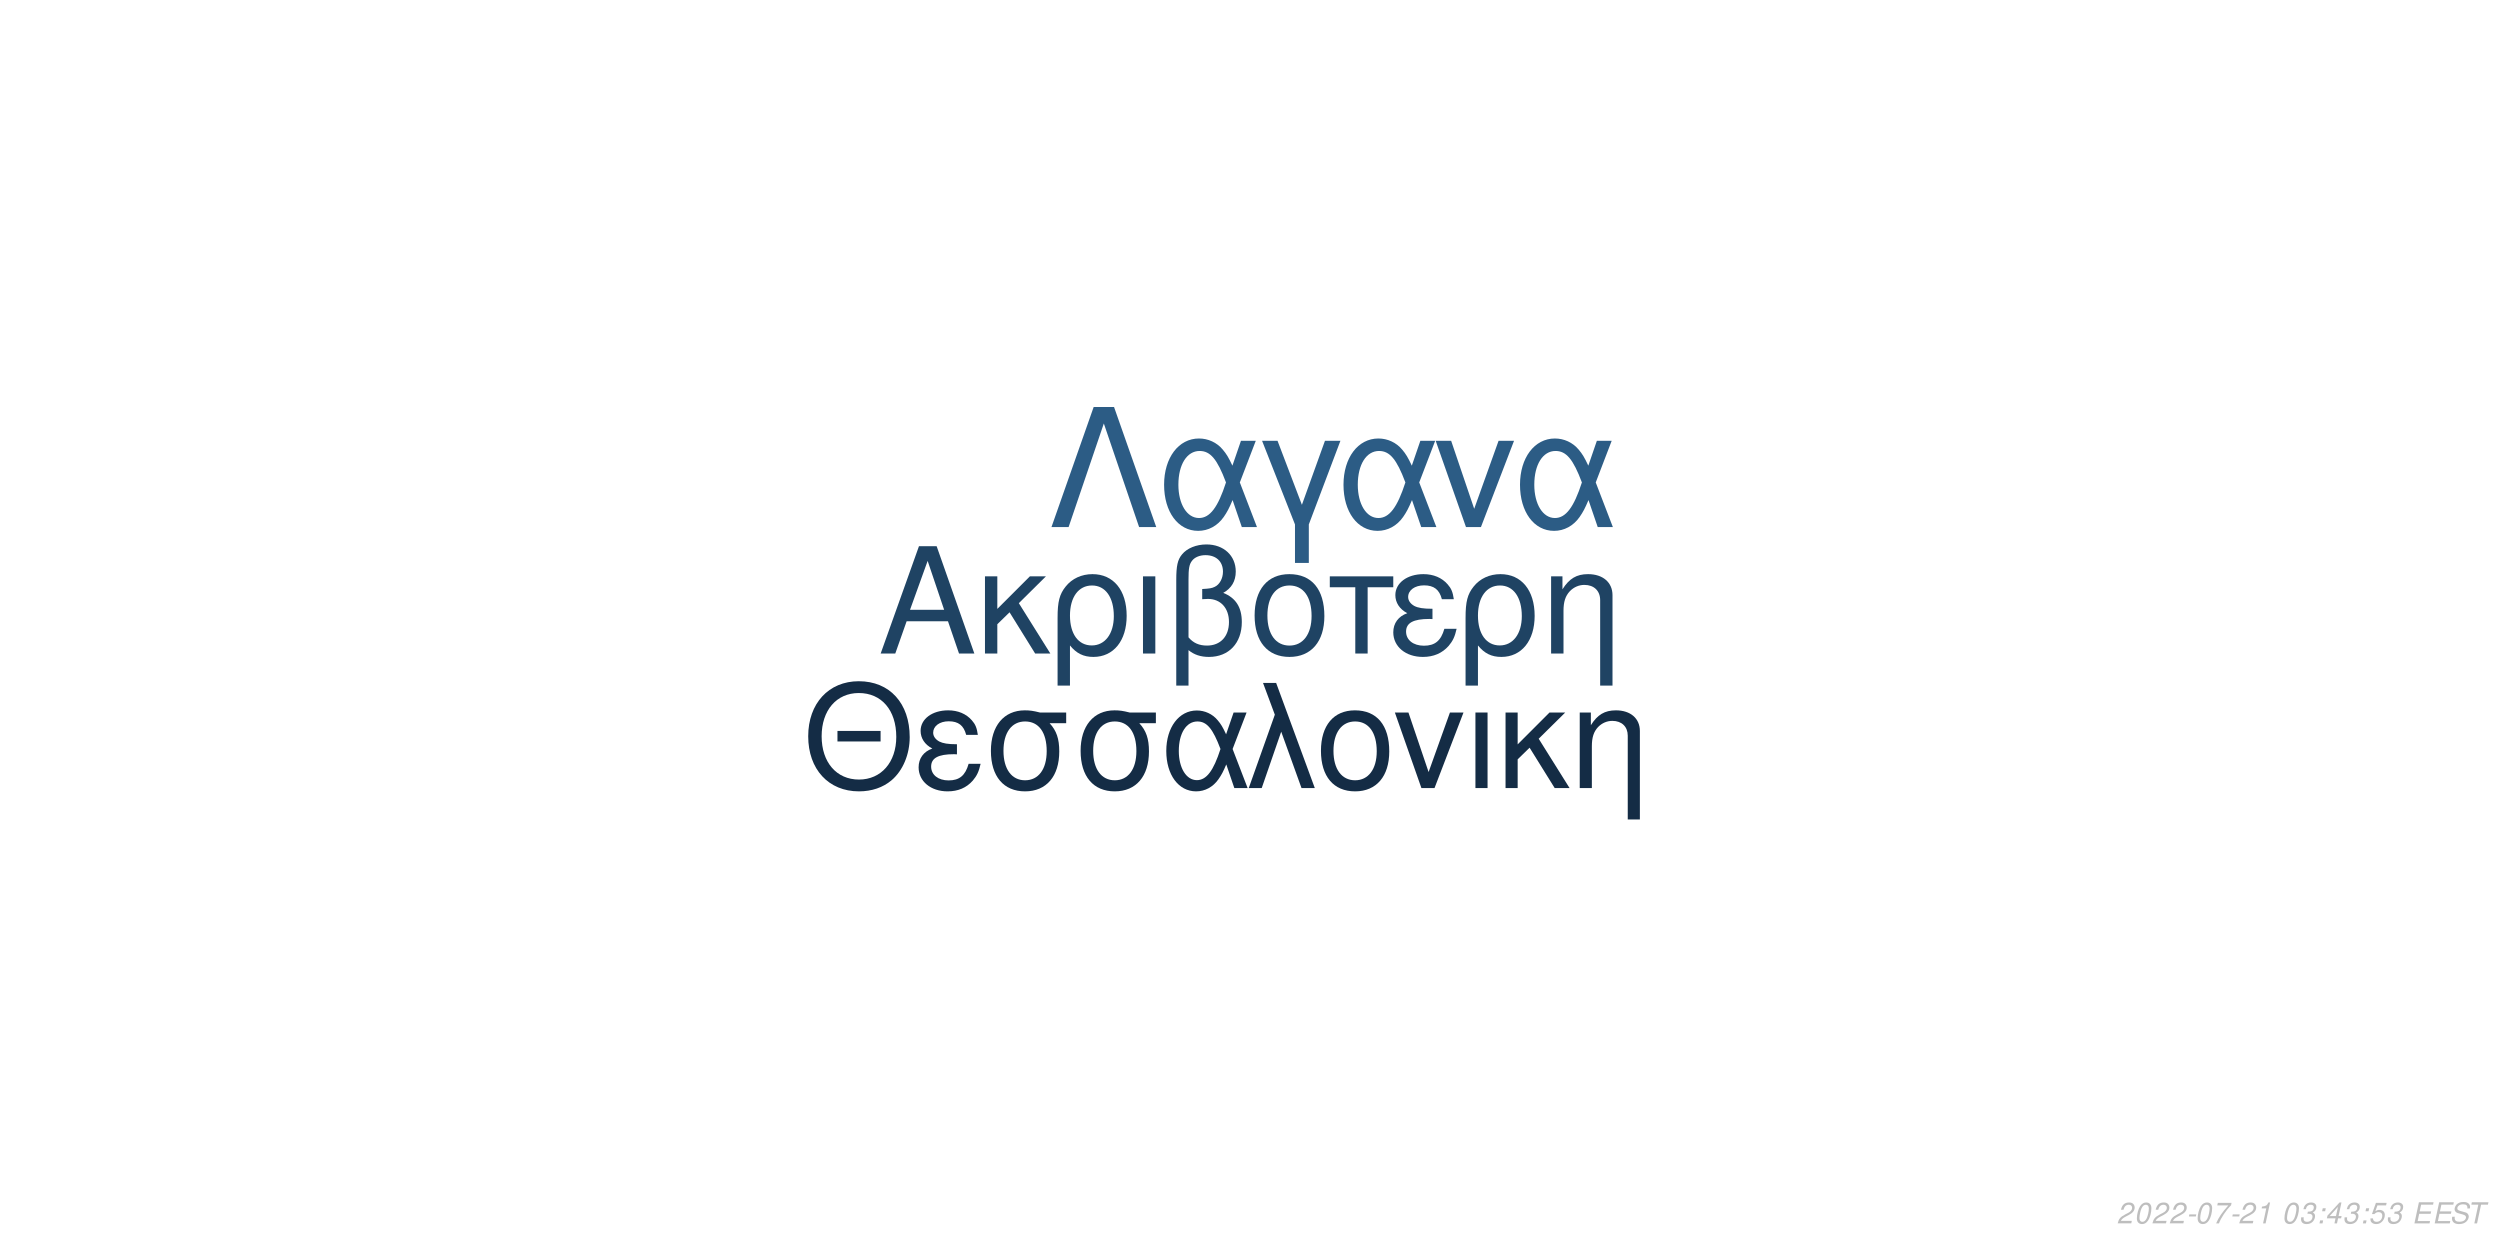
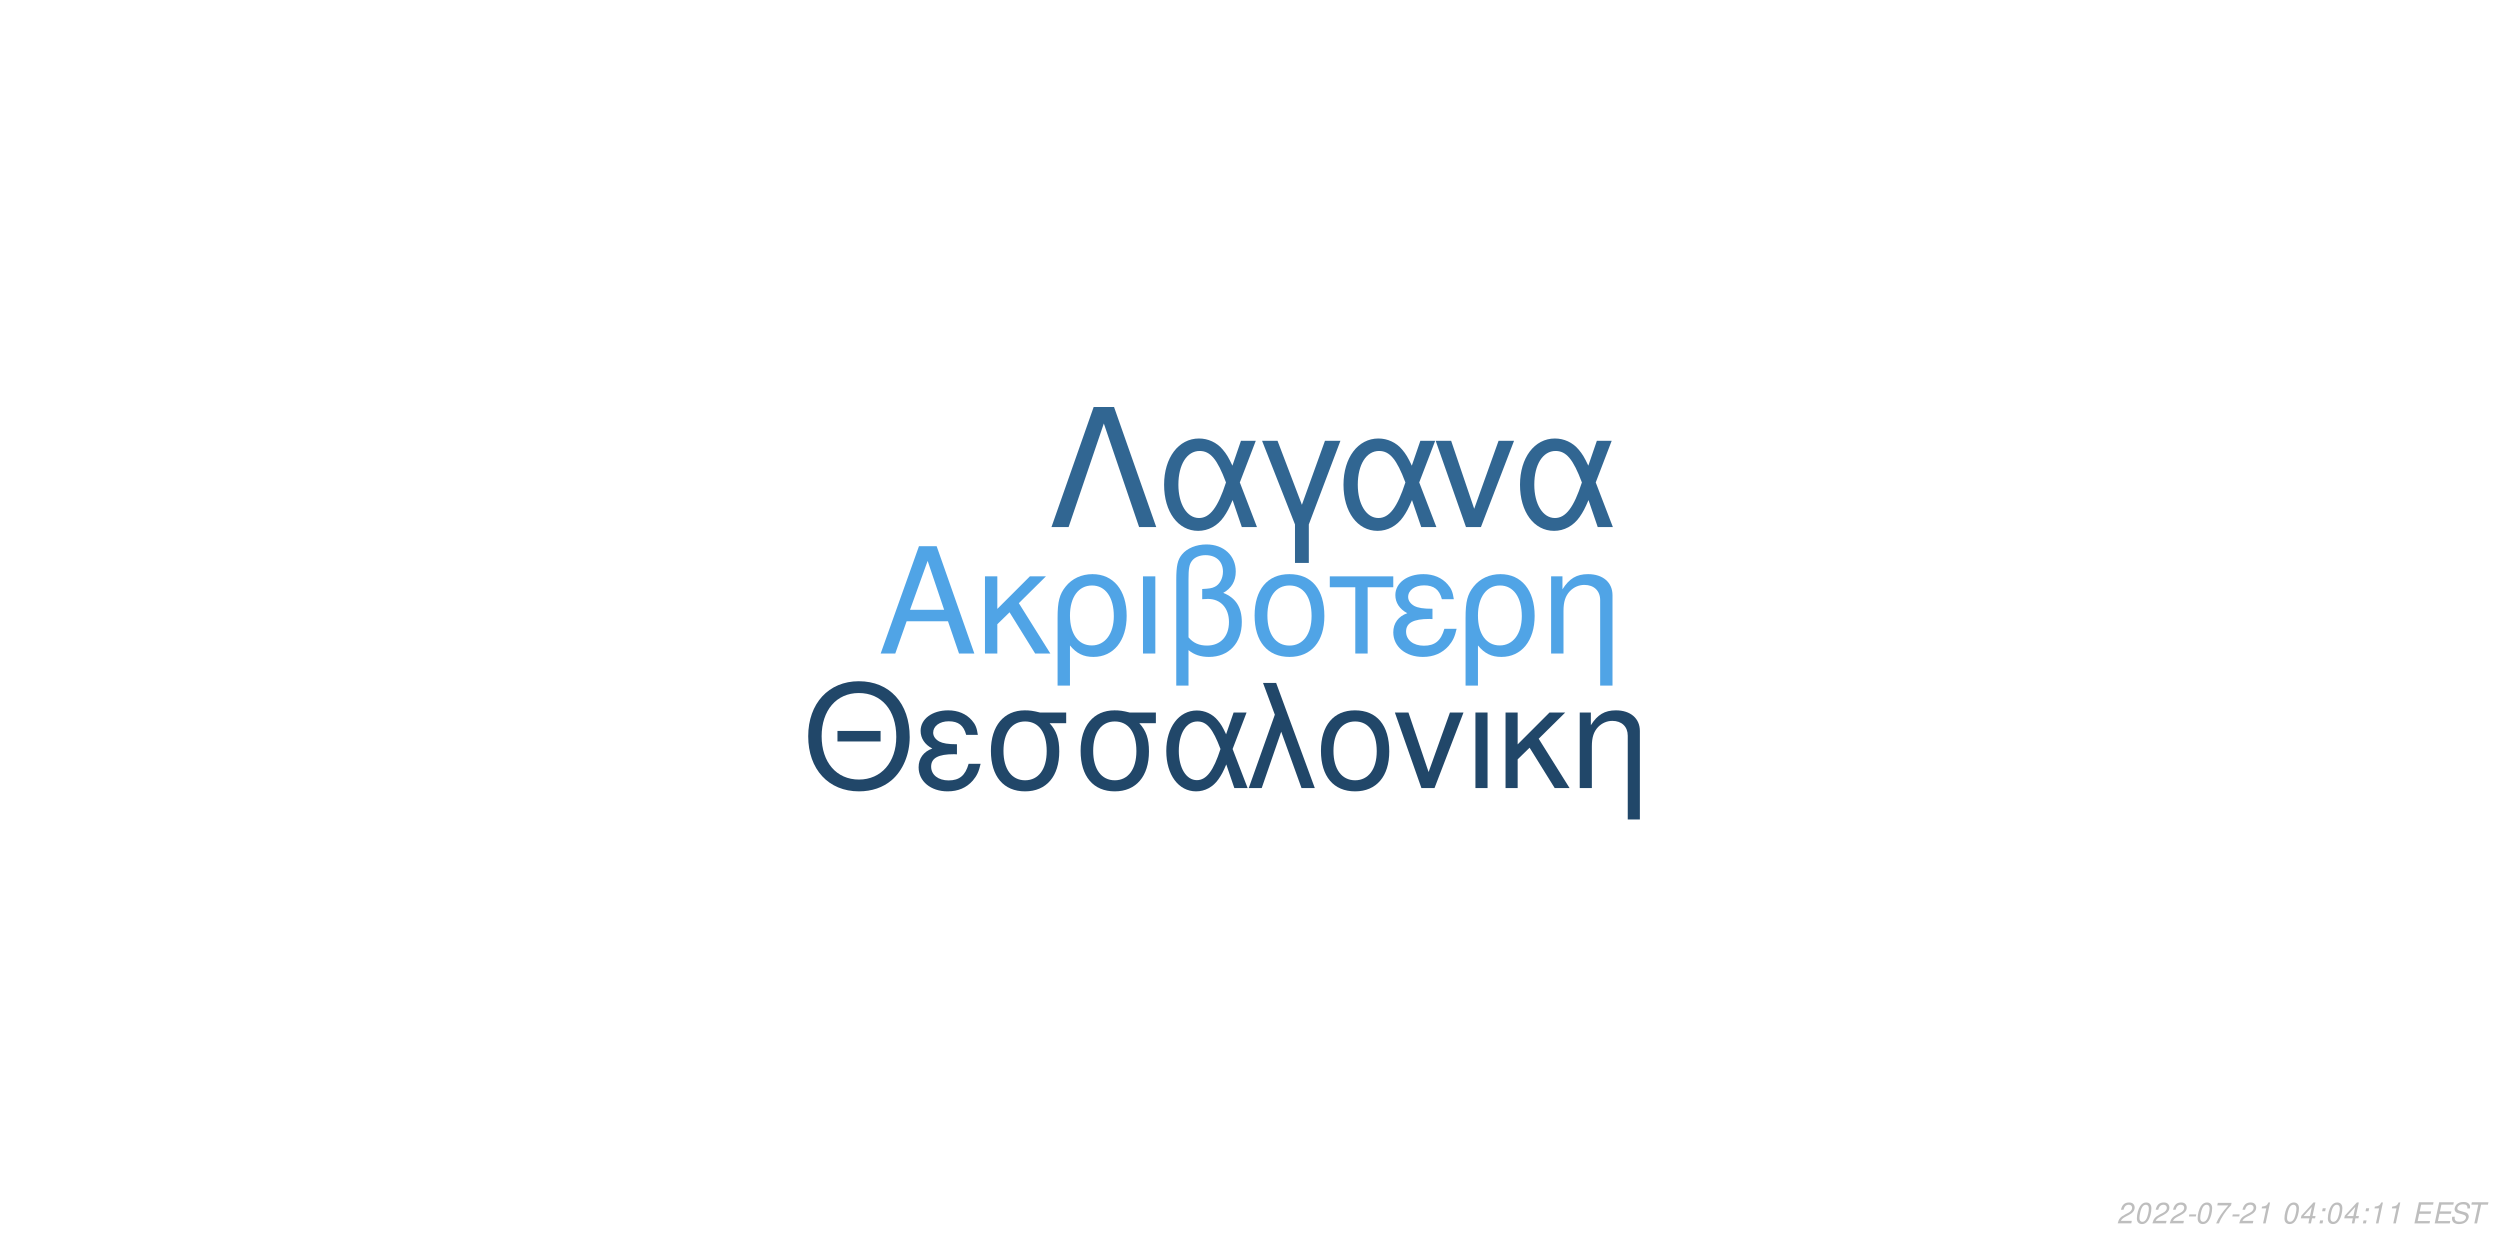
<svg xmlns="http://www.w3.org/2000/svg" xmlns:xlink="http://www.w3.org/1999/xlink" width="864pt" height="432pt" viewBox="0 0 864 432" version="1.1">
  <defs>
    <g>
      <symbol overflow="visible" id="glyph0-0">
        <path style="stroke:none;" d="" />
      </symbol>
      <symbol overflow="visible" id="glyph0-1">
        <path style="stroke:none;" d="M 24.125 -11.141 L 27.938 0 L 33.234 0 L 20.203 -37.094 L 14.094 -37.094 L 0.859 0 L 5.906 0 L 9.828 -11.141 Z M 22.797 -15.109 L 11 -15.109 L 17.094 -32.016 Z M 22.797 -15.109 " />
      </symbol>
      <symbol overflow="visible" id="glyph0-2">
        <path style="stroke:none;" d="M 7.172 -15.422 L 7.172 -26.672 L 2.906 -26.672 L 2.906 0 L 7.172 0 L 7.172 -10.125 L 11.406 -14.25 L 20.25 0 L 25.5 0 L 14.609 -17.406 L 23.969 -26.672 L 18.422 -26.672 Z M 7.172 -15.422 " />
      </symbol>
      <symbol overflow="visible" id="glyph0-3">
        <path style="stroke:none;" d="M 3 11.094 L 7.281 11.094 L 7.281 -2.797 C 9.516 -0.047 11.953 1.172 15.375 1.172 C 22.344 1.172 26.875 -4.422 26.875 -13.031 C 26.875 -21.891 22.297 -27.438 15.062 -27.438 C 11.297 -27.438 7.984 -25.906 5.797 -23.156 C 3.672 -20.516 3 -17.969 3 -12.359 Z M 14.906 -23.516 C 19.547 -23.516 22.438 -19.438 22.438 -12.922 C 22.438 -6.812 19.391 -2.797 14.812 -2.797 C 10.172 -2.797 7.281 -6.766 7.281 -13.125 C 7.281 -19.484 10.234 -23.516 14.906 -23.516 Z M 14.906 -23.516 " />
      </symbol>
      <symbol overflow="visible" id="glyph0-4">
        <path style="stroke:none;" d="M 3.516 0 L 7.781 0 L 7.781 -26.672 L 3.516 -26.672 Z M 3.516 0 " />
      </symbol>
      <symbol overflow="visible" id="glyph0-5">
        <path style="stroke:none;" d="M 4.016 11.094 L 8.25 11.094 L 8.25 -1.172 C 10.172 0.406 12.422 1.172 15.312 1.172 C 22.188 1.172 26.672 -3.609 26.672 -10.891 C 26.672 -15.984 24.578 -19.234 20.25 -20.969 C 23.109 -22.547 24.578 -25.031 24.578 -28.344 C 24.578 -33.844 20.406 -37.703 14.453 -37.703 C 10.938 -37.703 7.734 -36.391 6 -34.25 C 4.484 -32.422 4.016 -30.328 4.016 -25.391 Z M 8.25 -25.656 C 8.25 -29.359 8.5 -30.844 9.469 -32.062 C 10.375 -33.281 12.156 -34 14.094 -34 C 17.812 -34 20.156 -31.812 20.156 -28.297 C 20.156 -25.953 18.984 -23.812 17.297 -23.047 C 16.281 -22.547 15.469 -22.438 12.984 -22.297 L 12.984 -18.781 C 13.734 -18.828 14.344 -18.875 14.969 -18.875 C 19.344 -18.875 22.234 -15.719 22.234 -10.891 C 22.234 -5.906 19.281 -2.75 14.656 -2.75 C 11.953 -2.75 9.922 -3.609 8.25 -5.594 Z M 8.25 -25.656 " />
      </symbol>
      <symbol overflow="visible" id="glyph0-6">
        <path style="stroke:none;" d="M 14.094 -27.438 C 6.562 -27.438 2.094 -22.094 2.094 -13.125 C 2.094 -4.125 6.562 1.172 14.141 1.172 C 21.672 1.172 26.203 -4.172 26.203 -12.922 C 26.203 -22.188 21.828 -27.438 14.094 -27.438 Z M 14.141 -23.516 C 18.938 -23.516 21.781 -19.594 21.781 -12.984 C 21.781 -6.672 18.828 -2.75 14.141 -2.75 C 9.422 -2.75 6.516 -6.672 6.516 -13.125 C 6.516 -19.594 9.422 -23.516 14.141 -23.516 Z M 14.141 -23.516 " />
      </symbol>
      <symbol overflow="visible" id="glyph0-7">
        <path style="stroke:none;" d="M 7.891 0 L 12.156 0 L 12.156 -22.906 L 21.016 -22.906 L 21.016 -26.672 L -0.922 -26.672 L -0.922 -22.906 L 7.891 -22.906 Z M 7.891 0 " />
      </symbol>
      <symbol overflow="visible" id="glyph0-8">
        <path style="stroke:none;" d="M 14.562 -15.469 C 11.344 -15.469 9.562 -15.781 8.297 -16.438 C 6.922 -17.203 6.156 -18.328 6.156 -19.547 C 6.156 -21.891 8.453 -23.562 11.656 -23.562 C 15.062 -23.562 16.953 -22.094 17.812 -18.781 L 21.938 -18.781 C 21.578 -21.266 21.062 -22.5 19.797 -23.922 C 17.812 -26.203 14.906 -27.438 11.453 -27.438 C 5.797 -27.438 1.734 -24.375 1.734 -20.203 C 1.734 -17.609 3.156 -15.375 5.859 -13.938 C 2.797 -12.875 1.016 -10.484 1.016 -7.328 C 1.016 -2.391 5.297 1.172 11.25 1.172 C 14.969 1.172 17.906 -0.109 20.156 -2.641 C 21.578 -4.328 22.297 -5.797 22.906 -8.547 L 18.672 -8.547 C 17.5 -4.422 15.422 -2.703 11.609 -2.703 C 7.938 -2.703 5.438 -4.688 5.438 -7.578 C 5.438 -10.578 7.938 -11.953 13.484 -11.953 C 13.641 -11.953 14.094 -11.953 14.562 -11.906 Z M 14.562 -15.469 " />
      </symbol>
      <symbol overflow="visible" id="glyph0-9">
        <path style="stroke:none;" d="M 3.562 -26.672 L 3.562 0 L 7.844 0 L 7.844 -14.703 C 7.844 -17.906 8.5 -19.891 10.031 -21.531 C 11.406 -22.953 13.188 -23.719 15.062 -23.719 C 18.375 -23.719 20.516 -21.672 20.516 -18.469 L 20.516 11.094 L 24.781 11.094 L 24.781 -20.156 C 24.781 -24.578 21.469 -27.438 16.328 -27.438 C 12.359 -27.438 9.828 -25.906 7.484 -22.188 L 7.484 -26.672 Z M 3.562 -26.672 " />
      </symbol>
      <symbol overflow="visible" id="glyph1-0">
        <path style="stroke:none;" d="" />
      </symbol>
      <symbol overflow="visible" id="glyph1-1">
        <path style="stroke:none;" d="M 26.859 -19.734 L 11.953 -19.734 L 11.953 -16.094 L 26.859 -16.094 Z M 19.328 -36.922 C 8.922 -36.922 1.844 -29.25 1.844 -17.891 C 1.844 -6.484 8.875 1.141 19.391 1.141 C 23.812 1.141 27.703 -0.203 30.641 -2.688 C 34.578 -6.031 36.922 -11.656 36.922 -17.594 C 36.922 -29.297 30 -36.922 19.328 -36.922 Z M 19.328 -32.844 C 27.203 -32.844 32.281 -26.906 32.281 -17.688 C 32.281 -8.922 27.062 -2.938 19.391 -2.938 C 11.609 -2.938 6.484 -8.922 6.484 -17.891 C 6.484 -26.859 11.609 -32.844 19.328 -32.844 Z M 19.328 -32.844 " />
      </symbol>
      <symbol overflow="visible" id="glyph1-2">
        <path style="stroke:none;" d="M 14.25 -15.141 C 11.109 -15.141 9.375 -15.453 8.125 -16.094 C 6.781 -16.844 6.031 -17.938 6.031 -19.141 C 6.031 -21.422 8.266 -23.078 11.406 -23.078 C 14.75 -23.078 16.594 -21.625 17.438 -18.391 L 21.469 -18.391 C 21.125 -20.828 20.625 -22.031 19.391 -23.422 C 17.438 -25.656 14.594 -26.859 11.219 -26.859 C 5.688 -26.859 1.688 -23.875 1.688 -19.781 C 1.688 -17.234 3.094 -15.047 5.734 -13.656 C 2.734 -12.609 1 -10.266 1 -7.172 C 1 -2.344 5.188 1.141 11.016 1.141 C 14.656 1.141 17.547 -0.094 19.734 -2.594 C 21.125 -4.234 21.828 -5.688 22.422 -8.375 L 18.281 -8.375 C 17.141 -4.328 15.094 -2.641 11.359 -2.641 C 7.766 -2.641 5.328 -4.578 5.328 -7.422 C 5.328 -10.359 7.766 -11.703 13.203 -11.703 C 13.359 -11.703 13.797 -11.703 14.25 -11.656 Z M 14.25 -15.141 " />
      </symbol>
      <symbol overflow="visible" id="glyph1-3">
        <path style="stroke:none;" d="M 29 -26.109 L 19.938 -26.109 C 17.594 -26.703 16.438 -26.859 14.703 -26.859 C 7.469 -26.859 2.984 -21.469 2.984 -12.859 C 2.984 -4.031 7.375 1.141 14.797 1.141 C 22.172 1.141 26.609 -4.078 26.609 -12.656 C 26.609 -17.047 25.656 -19.828 23.266 -22.422 L 29 -22.422 Z M 14.797 -23.016 C 19.531 -23.016 22.266 -19.234 22.266 -12.75 C 22.266 -6.531 19.438 -2.688 14.797 -2.688 C 10.172 -2.688 7.328 -6.531 7.328 -12.859 C 7.328 -19.188 10.172 -23.016 14.797 -23.016 Z M 14.797 -23.016 " />
      </symbol>
      <symbol overflow="visible" id="glyph1-4">
        <path style="stroke:none;" d="M 29.344 -26.109 L 24.859 -26.109 L 22.266 -18.578 C 21.125 -21.031 20.484 -22.125 19.328 -23.469 C 17.547 -25.609 14.906 -26.812 12.156 -26.812 C 5.984 -26.812 1.594 -20.984 1.594 -12.812 C 1.594 -4.578 5.828 1.141 11.906 1.141 C 14.953 1.141 17.734 -0.344 19.625 -3.047 C 20.672 -4.531 21.281 -5.688 22.328 -8.172 L 25.109 0 L 29.703 0 L 24.516 -13.5 Z M 20.328 -13.5 C 17.891 -5.922 15.453 -2.734 12.156 -2.734 C 8.516 -2.734 5.922 -6.922 5.922 -12.812 C 5.922 -18.938 8.516 -23.016 12.359 -23.016 C 15.594 -23.016 17.688 -20.531 20.328 -13.5 Z M 20.328 -13.5 " />
      </symbol>
      <symbol overflow="visible" id="glyph1-5">
        <path style="stroke:none;" d="M 1.094 0 L 5.578 0 L 12.312 -19.484 L 19.328 0 L 23.922 0 L 10.562 -36.328 L 6.031 -36.328 L 10.109 -25.359 Z M 1.094 0 " />
      </symbol>
      <symbol overflow="visible" id="glyph1-6">
        <path style="stroke:none;" d="M 13.797 -26.859 C 6.422 -26.859 2.047 -21.625 2.047 -12.859 C 2.047 -4.031 6.422 1.141 13.859 1.141 C 21.234 1.141 25.656 -4.078 25.656 -12.656 C 25.656 -21.719 21.375 -26.859 13.797 -26.859 Z M 13.859 -23.016 C 18.531 -23.016 21.328 -19.188 21.328 -12.703 C 21.328 -6.531 18.438 -2.688 13.859 -2.688 C 9.219 -2.688 6.375 -6.531 6.375 -12.859 C 6.375 -19.188 9.219 -23.016 13.859 -23.016 Z M 13.859 -23.016 " />
      </symbol>
      <symbol overflow="visible" id="glyph1-7">
        <path style="stroke:none;" d="M 14.297 0 L 24.312 -26.109 L 19.625 -26.109 L 12.25 -5.531 L 5.281 -26.109 L 0.594 -26.109 L 9.766 0 Z M 14.297 0 " />
      </symbol>
      <symbol overflow="visible" id="glyph1-8">
        <path style="stroke:none;" d="M 3.438 0 L 7.625 0 L 7.625 -26.109 L 3.438 -26.109 Z M 3.438 0 " />
      </symbol>
      <symbol overflow="visible" id="glyph1-9">
        <path style="stroke:none;" d="M 7.031 -15.094 L 7.031 -26.109 L 2.844 -26.109 L 2.844 0 L 7.031 0 L 7.031 -9.922 L 11.156 -13.953 L 19.828 0 L 24.969 0 L 14.297 -17.047 L 23.469 -26.109 L 18.031 -26.109 Z M 7.031 -15.094 " />
      </symbol>
      <symbol overflow="visible" id="glyph1-10">
        <path style="stroke:none;" d="M 3.484 -26.109 L 3.484 0 L 7.672 0 L 7.672 -14.406 C 7.672 -17.547 8.328 -19.484 9.812 -21.078 C 11.156 -22.469 12.906 -23.219 14.75 -23.219 C 17.984 -23.219 20.078 -21.234 20.078 -18.094 L 20.078 10.859 L 24.266 10.859 L 24.266 -19.734 C 24.266 -24.062 21.031 -26.859 16 -26.859 C 12.109 -26.859 9.609 -25.359 7.328 -21.719 L 7.328 -26.109 Z M 3.484 -26.109 " />
      </symbol>
      <symbol overflow="visible" id="glyph2-0">
        <path style="stroke:none;" d="" />
      </symbol>
      <symbol overflow="visible" id="glyph2-1">
        <path style="stroke:none;" d="M 22.531 -41.484 L 15.484 -41.484 L 0.906 0 L 6.828 0 L 19 -35.797 L 31.188 0 L 37.109 0 Z M 22.531 -41.484 " />
      </symbol>
      <symbol overflow="visible" id="glyph2-2">
        <path style="stroke:none;" d="M 33.516 -29.812 L 28.391 -29.812 L 25.438 -21.219 C 24.125 -24.016 23.391 -25.266 22.078 -26.797 C 20.031 -29.25 17.016 -30.609 13.891 -30.609 C 6.828 -30.609 1.828 -23.953 1.828 -14.625 C 1.828 -5.234 6.656 1.312 13.594 1.312 C 17.078 1.312 20.266 -0.391 22.422 -3.469 C 23.609 -5.172 24.297 -6.484 25.5 -9.328 L 28.688 0 L 33.922 0 L 28 -15.422 Z M 23.219 -15.422 C 20.422 -6.766 17.641 -3.125 13.891 -3.125 C 9.734 -3.125 6.766 -7.906 6.766 -14.625 C 6.766 -21.625 9.734 -26.297 14.109 -26.297 C 17.812 -26.297 20.203 -23.453 23.219 -15.422 Z M 23.219 -15.422 " />
      </symbol>
      <symbol overflow="visible" id="glyph2-3">
        <path style="stroke:none;" d="M 12.062 12.406 L 16.844 12.406 L 16.844 -0.906 L 27.766 -29.812 L 22.422 -29.812 L 14.453 -7.688 L 6.031 -29.812 L 0.688 -29.812 L 12.062 -0.906 Z M 12.062 12.406 " />
      </symbol>
      <symbol overflow="visible" id="glyph2-4">
        <path style="stroke:none;" d="M 16.328 0 L 27.766 -29.812 L 22.422 -29.812 L 14 -6.312 L 6.031 -29.812 L 0.688 -29.812 L 11.156 0 Z M 16.328 0 " />
      </symbol>
      <symbol overflow="visible" id="glyph3-0">
        <path style="stroke:none;" d="" />
      </symbol>
      <symbol overflow="visible" id="glyph3-1">
        <path style="stroke:none;" d="M 5.234 -0.875 L 1.469 -0.875 C 1.641 -1.375 2.203 -1.891 3.109 -2.344 L 4.234 -2.938 C 5.562 -3.625 6.219 -4.469 6.219 -5.484 C 6.219 -5.938 6.062 -6.359 5.797 -6.656 C 5.469 -7.047 4.984 -7.234 4.312 -7.234 C 2.766 -7.234 1.891 -6.453 1.484 -4.734 L 2.375 -4.734 C 2.484 -5.188 2.609 -5.484 2.797 -5.75 C 3.094 -6.203 3.609 -6.453 4.188 -6.453 C 4.891 -6.453 5.344 -6.031 5.344 -5.375 C 5.344 -4.703 4.859 -4.094 4.016 -3.656 L 2.984 -3.125 C 1.234 -2.188 0.797 -1.656 0.344 -0.016 L 5.047 -0.016 Z M 5.234 -0.875 " />
      </symbol>
      <symbol overflow="visible" id="glyph3-2">
        <path style="stroke:none;" d="M 4.203 -7.234 C 3.375 -7.234 2.688 -6.812 2.125 -5.984 C 1.484 -5.047 0.984 -3.188 0.984 -1.734 C 0.984 -1.109 1.172 -0.562 1.484 -0.266 C 1.797 0.047 2.281 0.234 2.766 0.234 C 3.625 0.234 4.281 -0.156 4.859 -1.016 C 5.516 -1.953 6 -3.797 6 -5.266 C 6 -6.5 5.328 -7.234 4.203 -7.234 Z M 4.094 -6.453 C 4.734 -6.453 5.125 -5.984 5.125 -5.156 C 5.125 -4.203 4.781 -2.625 4.406 -1.812 C 3.984 -0.938 3.516 -0.547 2.875 -0.547 C 2.25 -0.547 1.875 -1.031 1.875 -1.828 C 1.875 -2.797 2.203 -4.344 2.594 -5.203 C 2.984 -6.047 3.453 -6.453 4.094 -6.453 Z M 4.094 -6.453 " />
      </symbol>
      <symbol overflow="visible" id="glyph3-3">
        <path style="stroke:none;" d="M 3.516 -3.125 L 1.125 -3.125 L 0.969 -2.406 L 3.359 -2.406 Z M 3.516 -3.125 " />
      </symbol>
      <symbol overflow="visible" id="glyph3-4">
        <path style="stroke:none;" d="M 6.703 -7.094 L 1.953 -7.094 L 1.766 -6.219 L 5.594 -6.219 C 3.344 -3.688 2.266 -2.109 1.375 0 L 2.344 0 C 3.031 -1.906 4.828 -4.594 6.547 -6.281 Z M 6.703 -7.094 " />
      </symbol>
      <symbol overflow="visible" id="glyph3-5">
        <path style="stroke:none;" d="M 3.703 -5.188 L 2.594 0 L 3.469 0 L 5.016 -7.234 L 4.438 -7.234 C 3.906 -6.156 3.688 -6.016 2.234 -5.812 L 2.109 -5.188 Z M 3.703 -5.188 " />
      </symbol>
      <symbol overflow="visible" id="glyph3-6">
        <path style="stroke:none;" d="" />
      </symbol>
      <symbol overflow="visible" id="glyph3-7">
-         <path style="stroke:none;" d="M 2.922 -3.312 C 3.125 -3.344 3.234 -3.344 3.375 -3.344 C 4.203 -3.344 4.688 -3 4.688 -2.406 C 4.688 -1.312 3.906 -0.547 2.781 -0.547 C 2.047 -0.547 1.594 -0.938 1.594 -1.562 C 1.594 -1.719 1.609 -1.844 1.656 -2.094 L 0.766 -2.094 C 0.734 -1.797 0.719 -1.641 0.719 -1.469 C 0.719 -0.375 1.406 0.234 2.641 0.234 C 3.547 0.234 4.297 -0.078 4.812 -0.656 C 5.266 -1.156 5.562 -1.875 5.562 -2.547 C 5.562 -3.125 5.344 -3.453 4.797 -3.734 C 5.641 -4.234 6.016 -4.844 6.016 -5.734 C 6.016 -6.656 5.312 -7.234 4.203 -7.234 C 3.375 -7.234 2.672 -6.938 2.188 -6.375 C 1.891 -6.031 1.703 -5.641 1.516 -4.906 L 2.391 -4.906 C 2.5 -5.359 2.594 -5.594 2.734 -5.812 C 3.047 -6.234 3.516 -6.453 4.078 -6.453 C 4.734 -6.453 5.141 -6.125 5.141 -5.578 C 5.141 -5.188 5.016 -4.797 4.797 -4.547 C 4.516 -4.234 4 -4.062 3.266 -4.062 L 3.078 -4.062 Z M 2.922 -3.312 " />
+         <path style="stroke:none;" d="M 3.625 -1.75 L 3.266 0 L 4.141 0 L 4.516 -1.75 L 5.562 -1.75 L 5.734 -2.531 L 4.688 -2.531 L 5.688 -7.234 L 5.016 -7.234 L 0.844 -2.672 L 0.641 -1.75 Z M 3.797 -2.531 L 1.594 -2.531 L 4.469 -5.703 Z M 3.797 -2.531 " />
      </symbol>
      <symbol overflow="visible" id="glyph3-8">
        <path style="stroke:none;" d="M 2.359 -1.031 L 1.312 -1.031 L 1.094 0 L 2.141 0 Z M 3.266 -5.234 L 2.219 -5.234 L 2 -4.203 L 3.047 -4.203 Z M 3.266 -5.234 " />
      </symbol>
      <symbol overflow="visible" id="glyph3-9">
-         <path style="stroke:none;" d="M 3.625 -1.75 L 3.266 0 L 4.141 0 L 4.516 -1.75 L 5.562 -1.75 L 5.734 -2.531 L 4.688 -2.531 L 5.688 -7.234 L 5.016 -7.234 L 0.844 -2.672 L 0.641 -1.75 Z M 3.797 -2.531 L 1.594 -2.531 L 4.469 -5.703 Z M 3.797 -2.531 " />
+         <path style="stroke:none;" d="M 2.547 -3.312 L 6.5 -3.312 L 6.688 -4.141 L 2.719 -4.141 L 3.219 -6.469 L 7.344 -6.469 L 7.516 -7.297 L 2.453 -7.297 L 0.906 0 L 6.125 0 L 6.297 -0.812 L 2.016 -0.812 Z M 2.547 -3.312 " />
      </symbol>
      <symbol overflow="visible" id="glyph3-10">
-         <path style="stroke:none;" d="M 6.297 -7.094 L 2.594 -7.094 L 1.234 -3.234 L 2.047 -3.234 C 2.656 -3.766 2.938 -3.906 3.531 -3.906 C 4.328 -3.906 4.797 -3.453 4.797 -2.688 C 4.797 -1.438 3.969 -0.547 2.828 -0.547 C 2.031 -0.547 1.609 -0.938 1.578 -1.734 L 0.703 -1.734 L 0.703 -1.516 C 0.703 -0.938 0.844 -0.547 1.188 -0.266 C 1.562 0.062 2.078 0.234 2.703 0.234 C 3.656 0.234 4.391 -0.156 4.984 -0.922 C 5.422 -1.5 5.672 -2.234 5.672 -2.953 C 5.672 -4 4.938 -4.672 3.812 -4.672 C 3.328 -4.672 2.906 -4.547 2.406 -4.234 L 3.109 -6.219 L 6.109 -6.219 Z M 6.297 -7.094 " />
+         <path style="stroke:none;" d="M 7.062 -5.156 C 7.125 -5.438 7.141 -5.562 7.141 -5.703 C 7.141 -6.156 6.938 -6.594 6.594 -6.891 C 6.188 -7.25 5.656 -7.406 4.875 -7.406 C 3.844 -7.406 3.047 -7.125 2.5 -6.562 C 2.094 -6.141 1.781 -5.438 1.781 -4.922 C 1.781 -4.297 2.219 -3.766 2.891 -3.562 L 4.594 -3.094 C 5.406 -2.859 5.734 -2.578 5.734 -2.094 C 5.734 -1.781 5.547 -1.406 5.266 -1.141 C 4.844 -0.766 4.266 -0.578 3.453 -0.578 C 2.328 -0.578 1.812 -0.984 1.812 -1.906 C 1.812 -2.047 1.812 -2.125 1.844 -2.312 L 0.984 -2.312 C 0.906 -2.062 0.891 -1.906 0.891 -1.688 C 0.891 -0.484 1.797 0.234 3.297 0.234 C 4.359 0.234 5.234 -0.062 5.812 -0.609 C 6.344 -1.078 6.688 -1.797 6.688 -2.375 C 6.688 -2.641 6.609 -2.906 6.453 -3.156 C 6.234 -3.5 5.938 -3.703 5.469 -3.828 L 3.75 -4.312 C 2.984 -4.547 2.734 -4.734 2.734 -5.188 C 2.734 -5.547 2.875 -5.844 3.188 -6.109 C 3.547 -6.438 4.031 -6.594 4.703 -6.594 C 5.266 -6.594 5.688 -6.484 5.906 -6.297 C 6.094 -6.125 6.219 -5.797 6.219 -5.516 C 6.219 -5.422 6.203 -5.344 6.188 -5.156 Z M 7.062 -5.156 " />
      </symbol>
      <symbol overflow="visible" id="glyph3-11">
-         <path style="stroke:none;" d="M 2.547 -3.312 L 6.5 -3.312 L 6.688 -4.141 L 2.719 -4.141 L 3.219 -6.469 L 7.344 -6.469 L 7.516 -7.297 L 2.453 -7.297 L 0.906 0 L 6.125 0 L 6.297 -0.812 L 2.016 -0.812 Z M 2.547 -3.312 " />
-       </symbol>
-       <symbol overflow="visible" id="glyph3-12">
-         <path style="stroke:none;" d="M 7.062 -5.156 C 7.125 -5.438 7.141 -5.562 7.141 -5.703 C 7.141 -6.156 6.938 -6.594 6.594 -6.891 C 6.188 -7.25 5.656 -7.406 4.875 -7.406 C 3.844 -7.406 3.047 -7.125 2.5 -6.562 C 2.094 -6.141 1.781 -5.438 1.781 -4.922 C 1.781 -4.297 2.219 -3.766 2.891 -3.562 L 4.594 -3.094 C 5.406 -2.859 5.734 -2.578 5.734 -2.094 C 5.734 -1.781 5.547 -1.406 5.266 -1.141 C 4.844 -0.766 4.266 -0.578 3.453 -0.578 C 2.328 -0.578 1.812 -0.984 1.812 -1.906 C 1.812 -2.047 1.812 -2.125 1.844 -2.312 L 0.984 -2.312 C 0.906 -2.062 0.891 -1.906 0.891 -1.688 C 0.891 -0.484 1.797 0.234 3.297 0.234 C 4.359 0.234 5.234 -0.062 5.812 -0.609 C 6.344 -1.078 6.688 -1.797 6.688 -2.375 C 6.688 -2.641 6.609 -2.906 6.453 -3.156 C 6.234 -3.5 5.938 -3.703 5.469 -3.828 L 3.75 -4.312 C 2.984 -4.547 2.734 -4.734 2.734 -5.188 C 2.734 -5.547 2.875 -5.844 3.188 -6.109 C 3.547 -6.438 4.031 -6.594 4.703 -6.594 C 5.266 -6.594 5.688 -6.484 5.906 -6.297 C 6.094 -6.125 6.219 -5.797 6.219 -5.516 C 6.219 -5.422 6.203 -5.344 6.188 -5.156 Z M 7.062 -5.156 " />
-       </symbol>
-       <symbol overflow="visible" id="glyph3-13">
        <path style="stroke:none;" d="M 4.938 -6.469 L 7.312 -6.469 L 7.484 -7.297 L 1.75 -7.297 L 1.578 -6.469 L 3.984 -6.469 L 2.609 0 L 3.547 0 Z M 4.938 -6.469 " />
      </symbol>
    </g>
  </defs>
  <g id="surface1">
    <rect x="0" y="0" width="864" height="432" style="fill:rgb(100%,100%,100%);fill-opacity:1;stroke:none;" />
-     <g style="fill:rgb(12.157%,26.275%,38.824%);fill-opacity:1;">
+     <g style="fill:rgb(31.373%,64.314%,90.196%);fill-opacity:1;">
      <use xlink:href="#glyph0-1" x="303.5" y="225.861" />
      <use xlink:href="#glyph0-2" x="337.5" y="225.861" />
      <use xlink:href="#glyph0-3" x="362.5" y="225.861" />
      <use xlink:href="#glyph0-4" x="391.5" y="225.861" />
      <use xlink:href="#glyph0-5" x="402.5" y="225.861" />
      <use xlink:href="#glyph0-6" x="431.5" y="225.861" />
      <use xlink:href="#glyph0-7" x="460.5" y="225.861" />
      <use xlink:href="#glyph0-8" x="480.5" y="225.861" />
      <use xlink:href="#glyph0-3" x="503.5" y="225.861" />
      <use xlink:href="#glyph0-9" x="532.5" y="225.861" />
    </g>
-     <g style="fill:rgb(7.843%,17.255%,27.059%);fill-opacity:1;">
+     <g style="fill:rgb(12.941%,27.843%,41.176%);fill-opacity:1;">
      <use xlink:href="#glyph1-1" x="277.473" y="272.354" />
      <use xlink:href="#glyph1-2" x="316.473" y="272.354" />
      <use xlink:href="#glyph1-3" x="339.473" y="272.354" />
      <use xlink:href="#glyph1-3" x="370.473" y="272.354" />
      <use xlink:href="#glyph1-4" x="401.473" y="272.354" />
      <use xlink:href="#glyph1-5" x="430.473" y="272.354" />
      <use xlink:href="#glyph1-6" x="454.473" y="272.354" />
      <use xlink:href="#glyph1-7" x="481.473" y="272.354" />
      <use xlink:href="#glyph1-8" x="506.473" y="272.354" />
      <use xlink:href="#glyph1-9" x="517.473" y="272.354" />
      <use xlink:href="#glyph1-10" x="542.473" y="272.354" />
    </g>
-     <g style="fill:rgb(17.255%,36.078%,52.157%);fill-opacity:1;">
+     <g style="fill:rgb(19.216%,40%,57.255%);fill-opacity:1;">
      <use xlink:href="#glyph2-1" x="362.484" y="182.152" />
      <use xlink:href="#glyph2-2" x="400.484" y="182.152" />
      <use xlink:href="#glyph2-3" x="435.484" y="182.152" />
      <use xlink:href="#glyph2-2" x="462.484" y="182.152" />
      <use xlink:href="#glyph2-4" x="495.484" y="182.152" />
      <use xlink:href="#glyph2-2" x="523.484" y="182.152" />
    </g>
    <g style="fill:rgb(74.51%,74.51%,74.51%);fill-opacity:1;">
      <use xlink:href="#glyph3-1" x="731.52" y="422.81" />
      <use xlink:href="#glyph3-2" x="737.52" y="422.81" />
      <use xlink:href="#glyph3-1" x="743.52" y="422.81" />
      <use xlink:href="#glyph3-1" x="749.52" y="422.81" />
      <use xlink:href="#glyph3-3" x="755.52" y="422.81" />
      <use xlink:href="#glyph3-2" x="758.52" y="422.81" />
      <use xlink:href="#glyph3-4" x="764.52" y="422.81" />
      <use xlink:href="#glyph3-3" x="770.52" y="422.81" />
      <use xlink:href="#glyph3-1" x="773.52" y="422.81" />
      <use xlink:href="#glyph3-5" x="779.52" y="422.81" />
      <use xlink:href="#glyph3-6" x="785.52" y="422.81" />
      <use xlink:href="#glyph3-2" x="788.52" y="422.81" />
      <use xlink:href="#glyph3-7" x="794.52" y="422.81" />
      <use xlink:href="#glyph3-8" x="800.52" y="422.81" />
-       <use xlink:href="#glyph3-9" x="803.52" y="422.81" />
+       <use xlink:href="#glyph3-2" x="803.52" y="422.81" />
      <use xlink:href="#glyph3-7" x="809.52" y="422.81" />
      <use xlink:href="#glyph3-8" x="815.52" y="422.81" />
-       <use xlink:href="#glyph3-10" x="818.52" y="422.81" />
-       <use xlink:href="#glyph3-7" x="824.52" y="422.81" />
+       <use xlink:href="#glyph3-5" x="818.52" y="422.81" />
+       <use xlink:href="#glyph3-5" x="824.52" y="422.81" />
      <use xlink:href="#glyph3-6" x="830.52" y="422.81" />
-       <use xlink:href="#glyph3-11" x="833.52" y="422.81" />
-       <use xlink:href="#glyph3-11" x="840.52" y="422.81" />
-       <use xlink:href="#glyph3-12" x="846.52" y="422.81" />
-       <use xlink:href="#glyph3-13" x="852.52" y="422.81" />
+       <use xlink:href="#glyph3-9" x="833.52" y="422.81" />
+       <use xlink:href="#glyph3-9" x="840.52" y="422.81" />
+       <use xlink:href="#glyph3-10" x="846.52" y="422.81" />
+       <use xlink:href="#glyph3-11" x="852.52" y="422.81" />
    </g>
  </g>
</svg>
